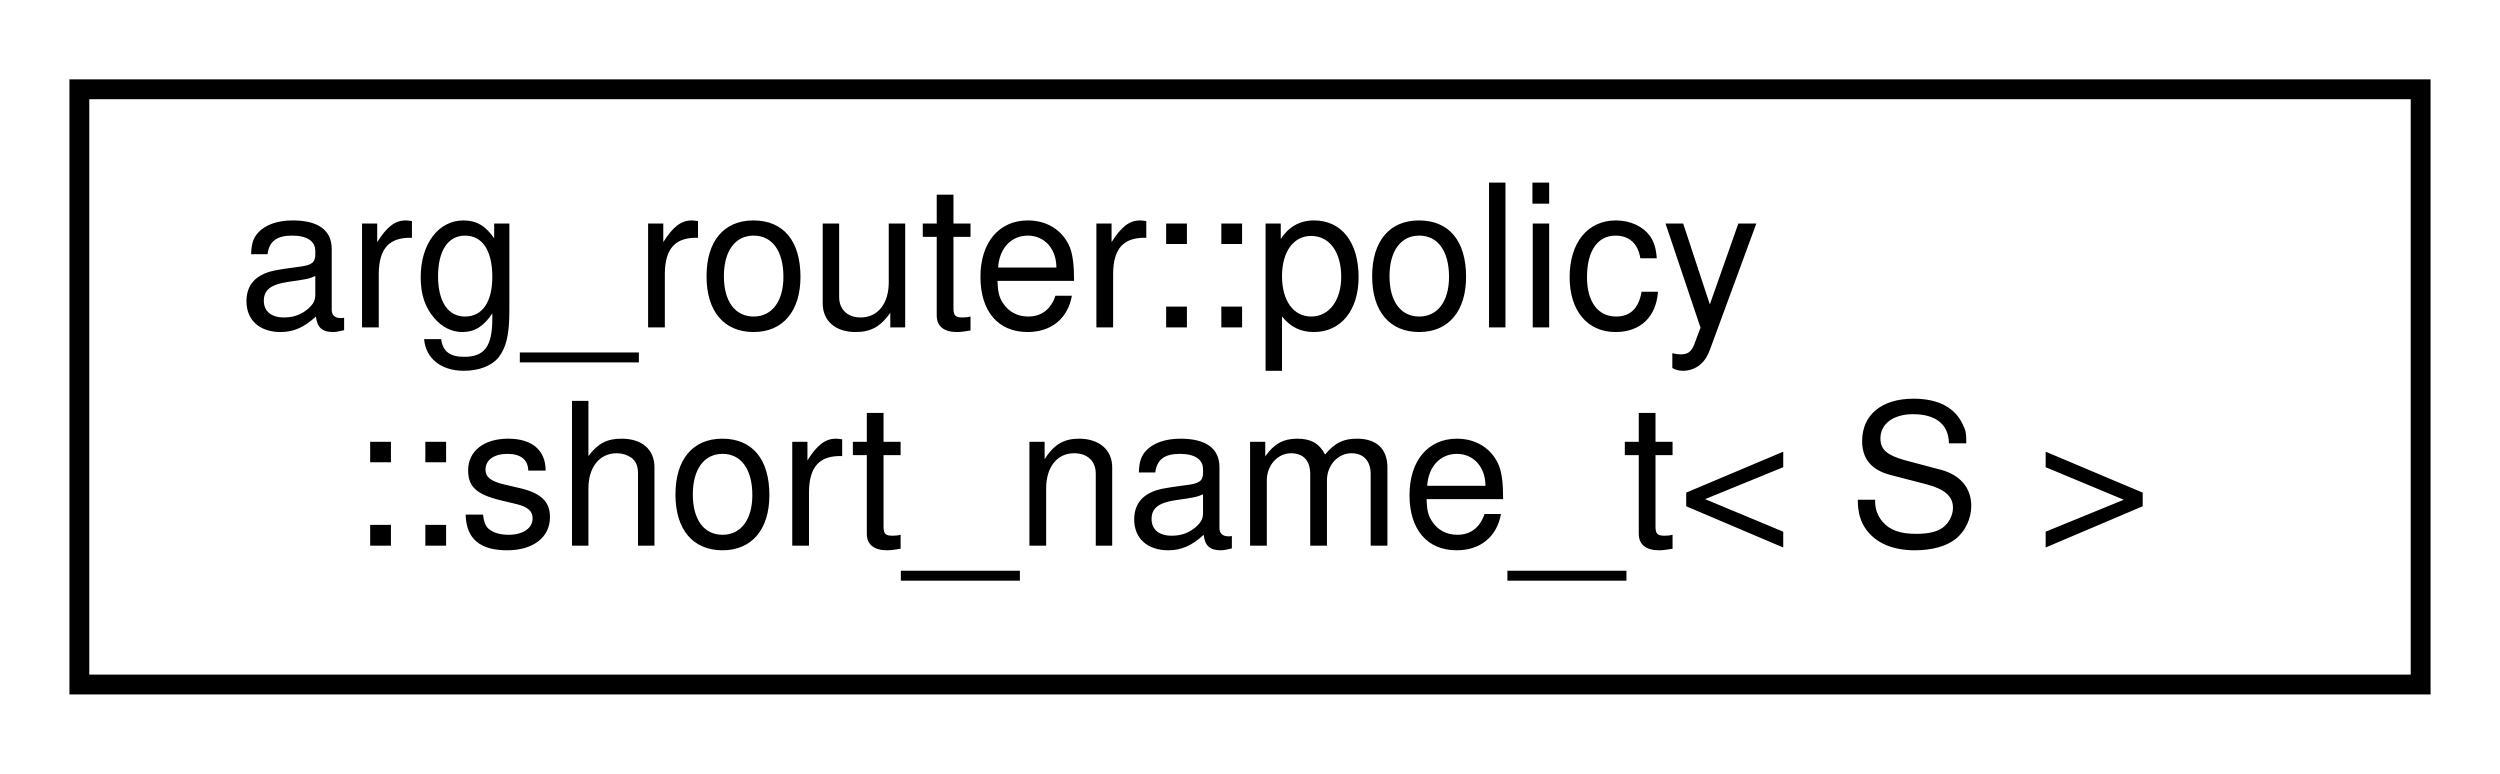
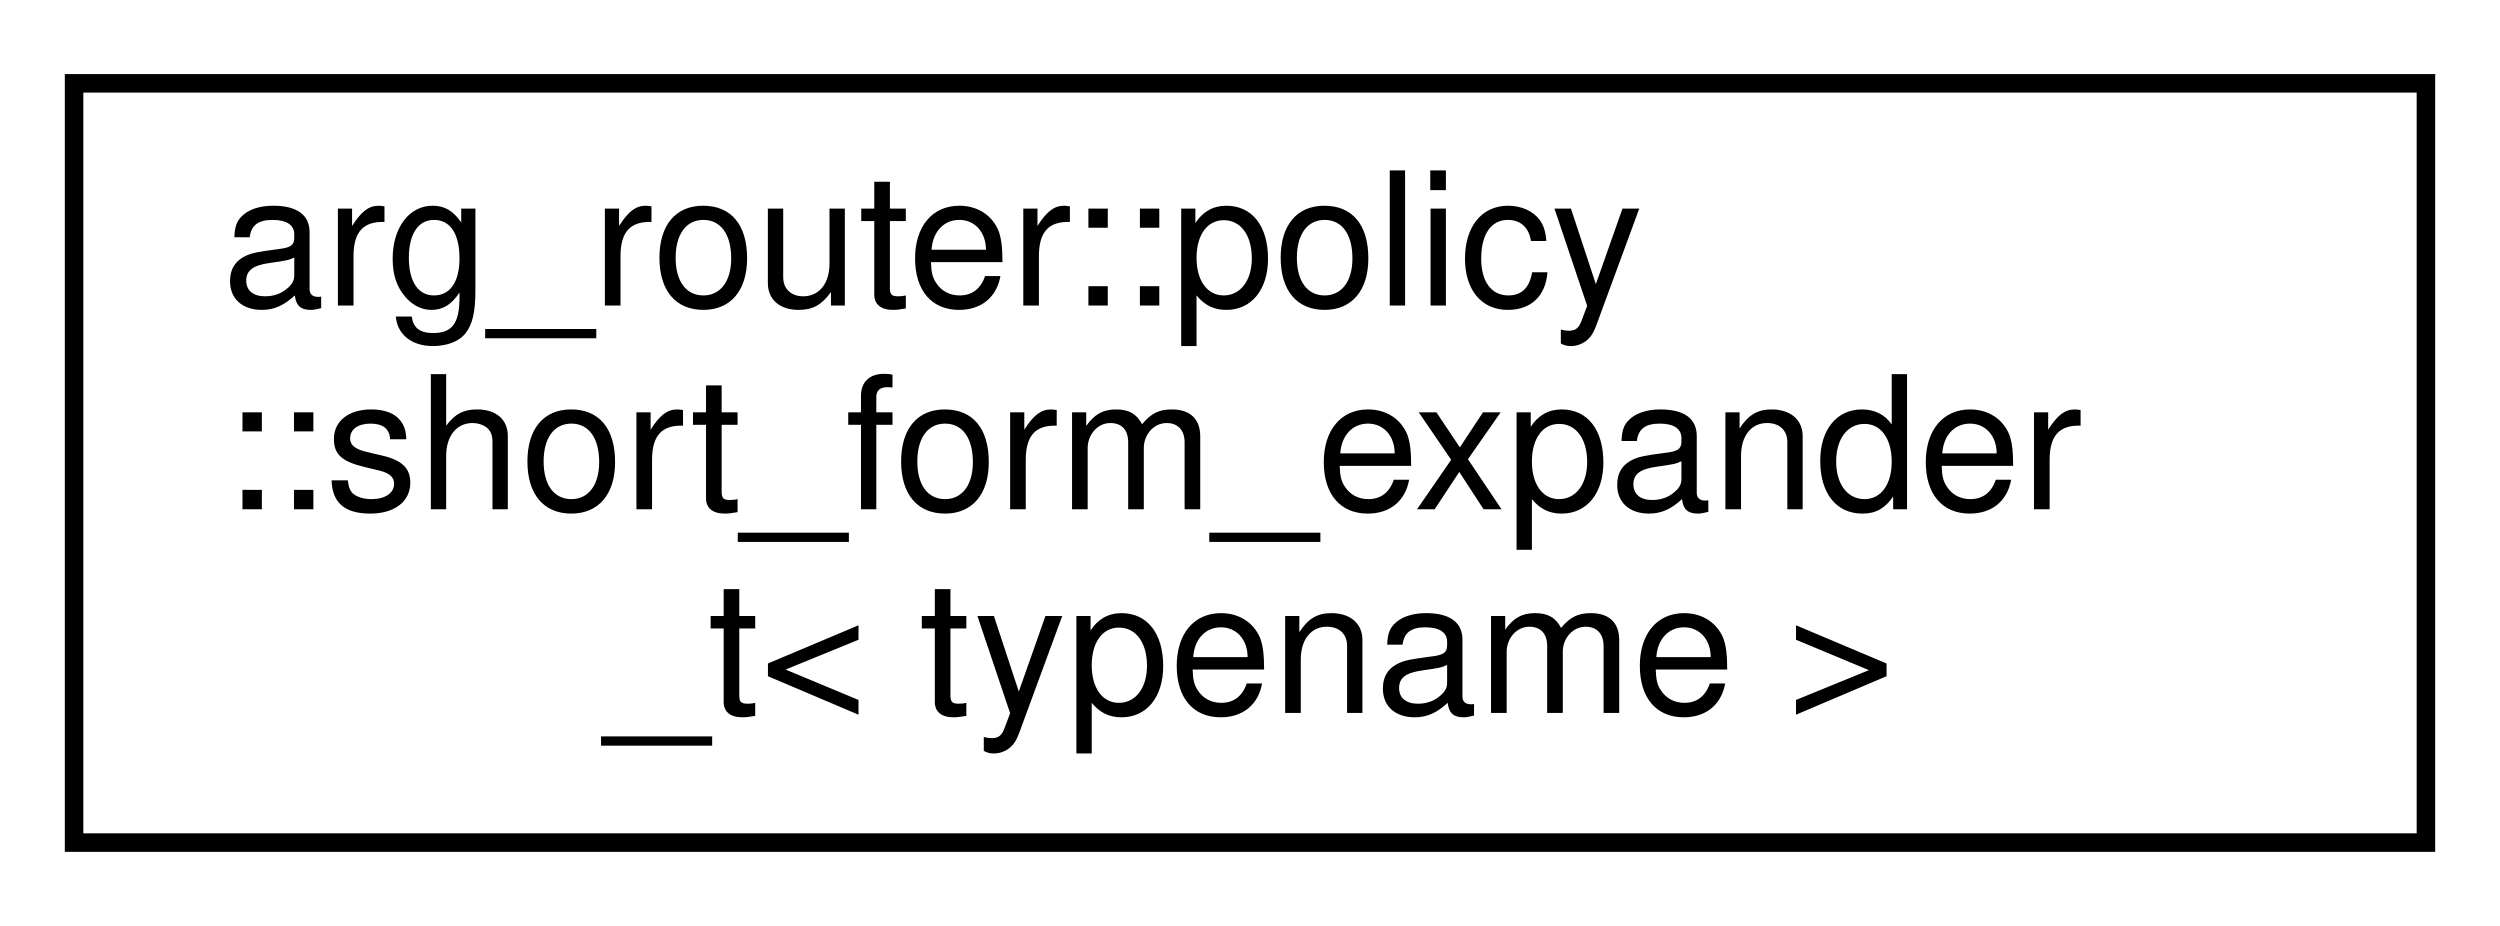
- <svg xmlns="http://www.w3.org/2000/svg" xmlns:xlink="http://www.w3.org/1999/xlink" width="126pt" height="39pt" viewBox="0.00 0.00 126.00 39.00">
-   <g id="graph0" class="graph" transform="scale(1 1) rotate(0) translate(4 35)">
+ <svg xmlns="http://www.w3.org/2000/svg" xmlns:xlink="http://www.w3.org/1999/xlink" width="135pt" height="50pt" viewBox="0.00 0.00 135.00 50.00">
+   <g id="graph0" class="graph" transform="scale(1 1) rotate(0) translate(4 46)">
    <g id="node1" class="node">
      <g id="a_node1">
-         <a xlink:href="classarg__router_1_1policy_1_1short__name__t.html" target="_top" xlink:title=" ">
-           <polygon fill="none" stroke="black" points="0,-0.5 0,-30.5 118,-30.5 118,-0.5 0,-0.5" />
-           <text text-anchor="start" x="8" y="-18.5" font-family="Helvetica,sans-Serif" font-size="10.00">arg_router::policy</text>
-           <text text-anchor="middle" x="59" y="-7.5" font-family="Helvetica,sans-Serif" font-size="10.00">::short_name_t&lt; S &gt;</text>
+         <a xlink:href="classarg__router_1_1policy_1_1short__form__expander__t.html" target="_top" xlink:title=" ">
+           <polygon fill="none" stroke="black" points="0,-0.5 0,-41.5 127,-41.5 127,-0.5 0,-0.5" />
+           <text text-anchor="start" x="8" y="-29.5" font-family="Helvetica,sans-Serif" font-size="10.00">arg_router::policy</text>
+           <text text-anchor="start" x="8" y="-18.5" font-family="Helvetica,sans-Serif" font-size="10.00">::short_form_expander</text>
+           <text text-anchor="middle" x="63.5" y="-7.5" font-family="Helvetica,sans-Serif" font-size="10.00">_t&lt; typename &gt;</text>
        </a>
      </g>
    </g>
  </g>
</svg>
